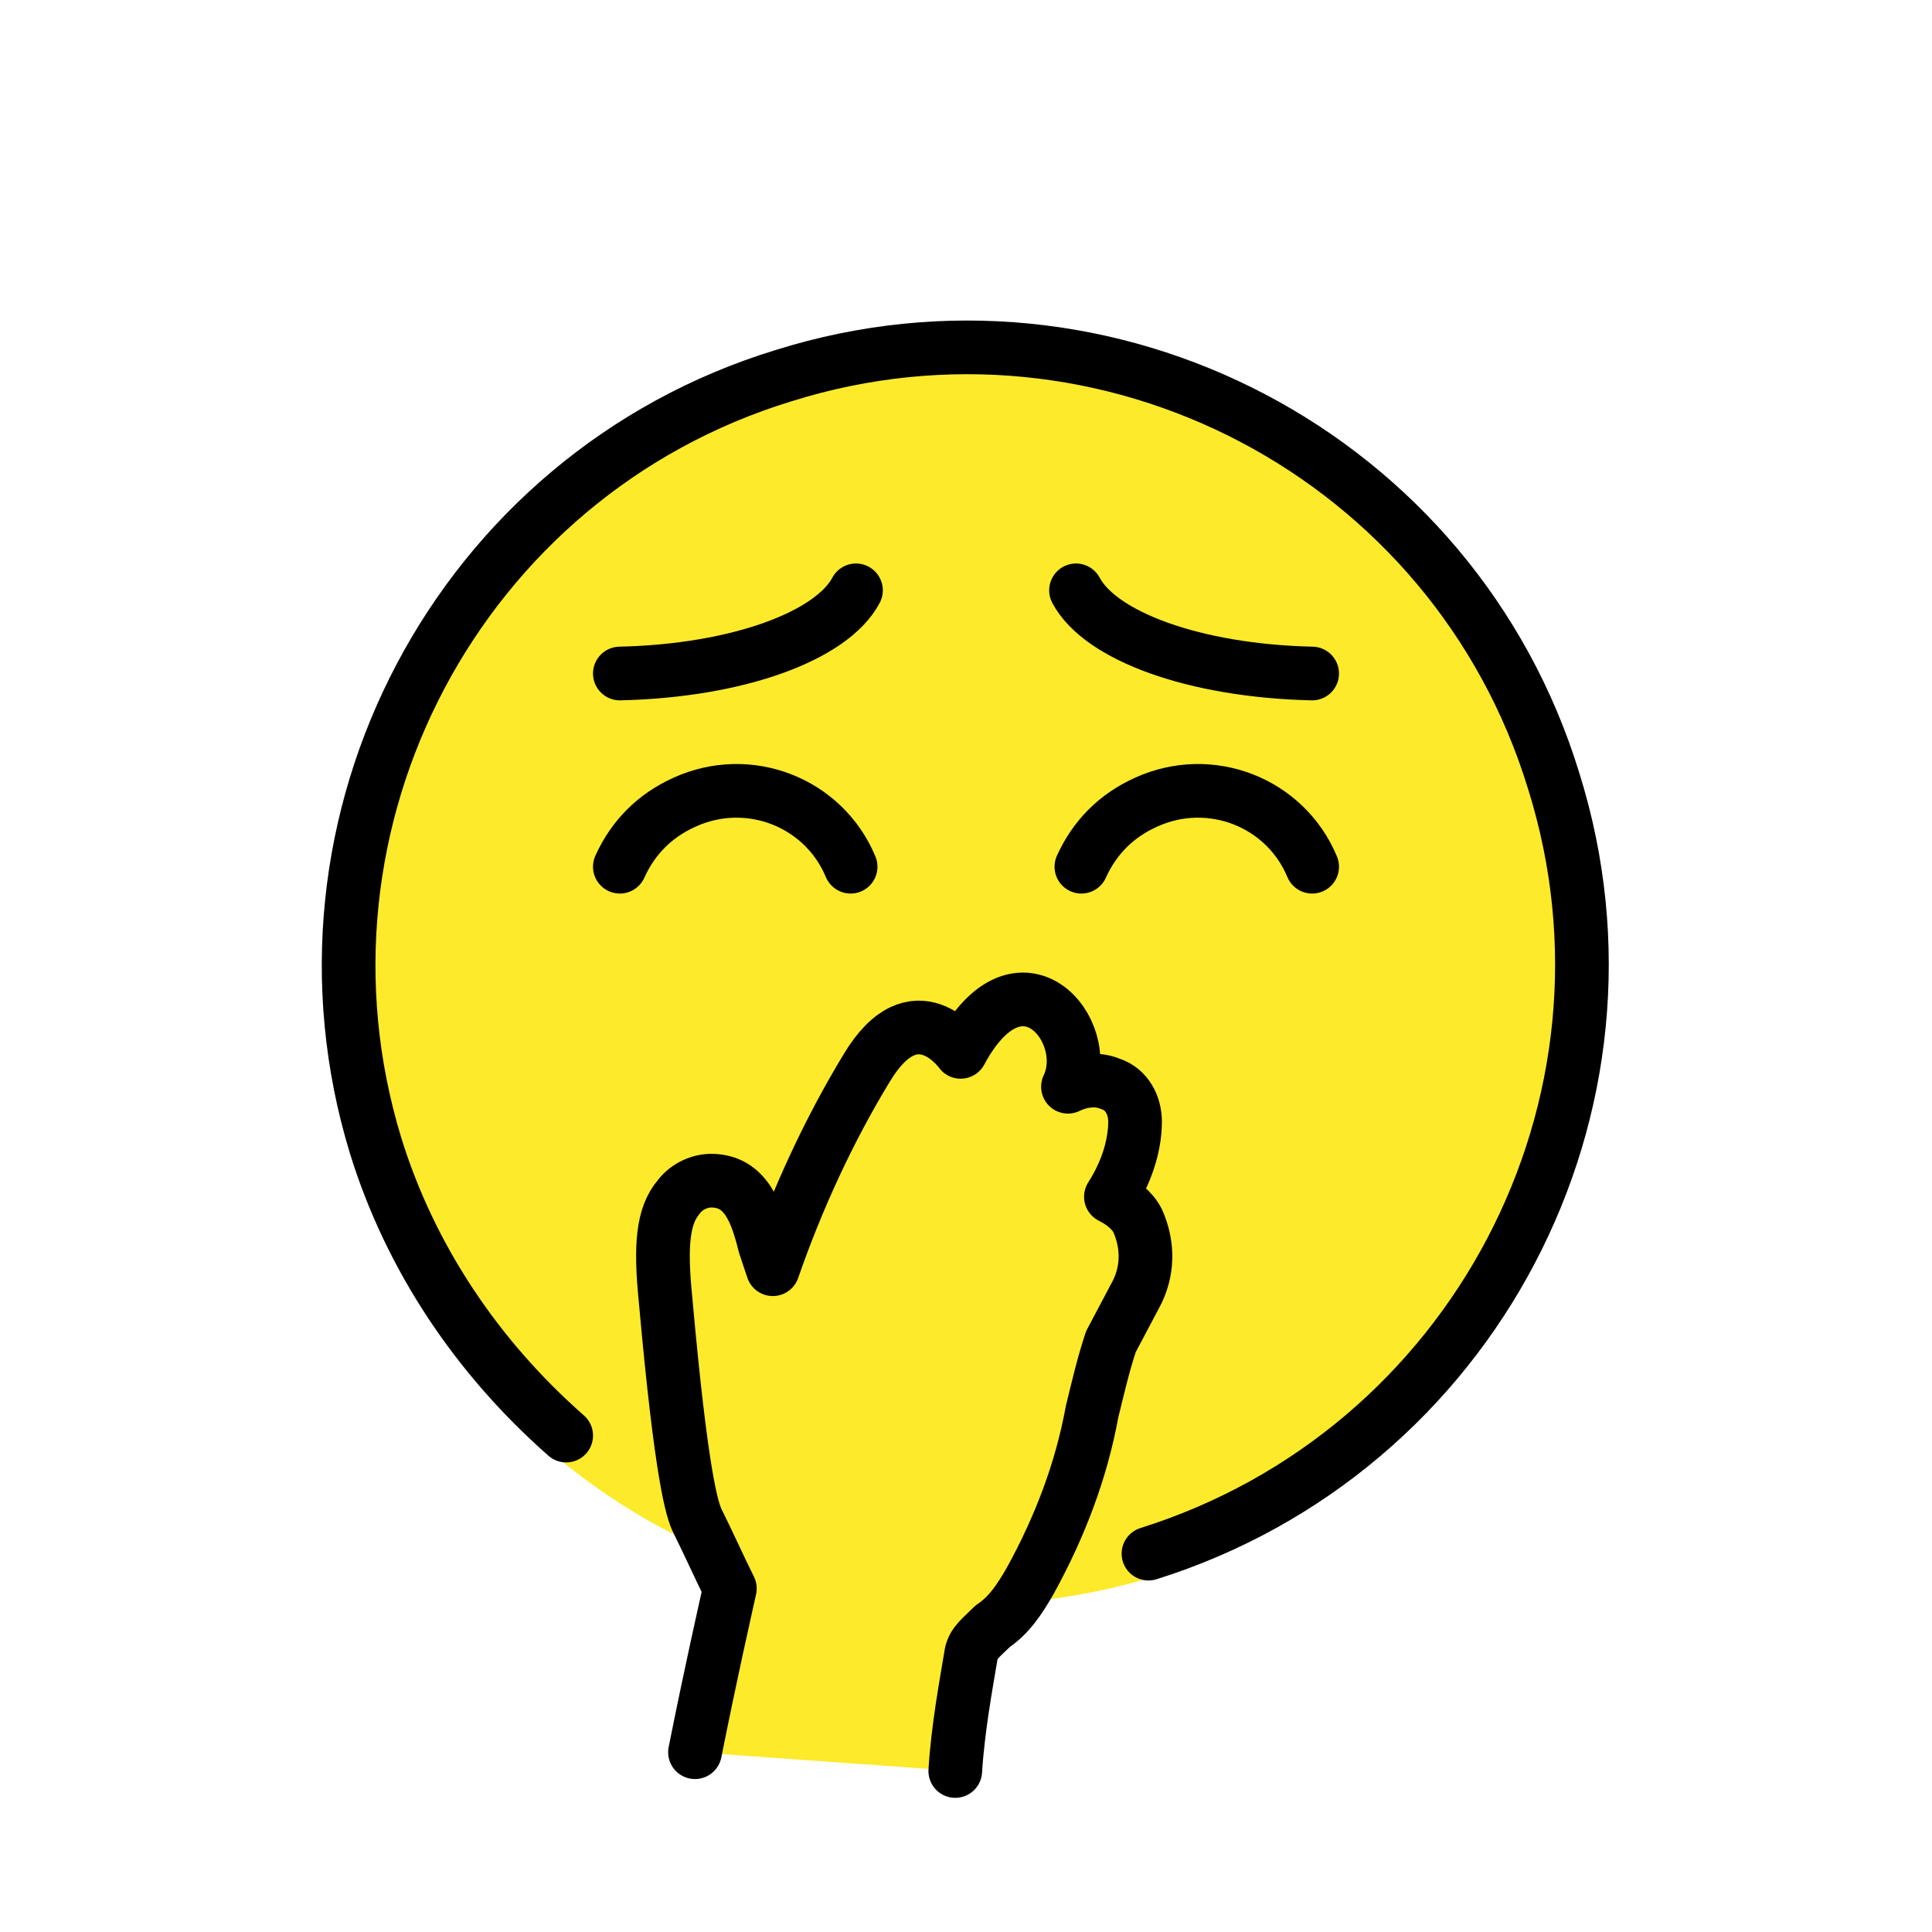
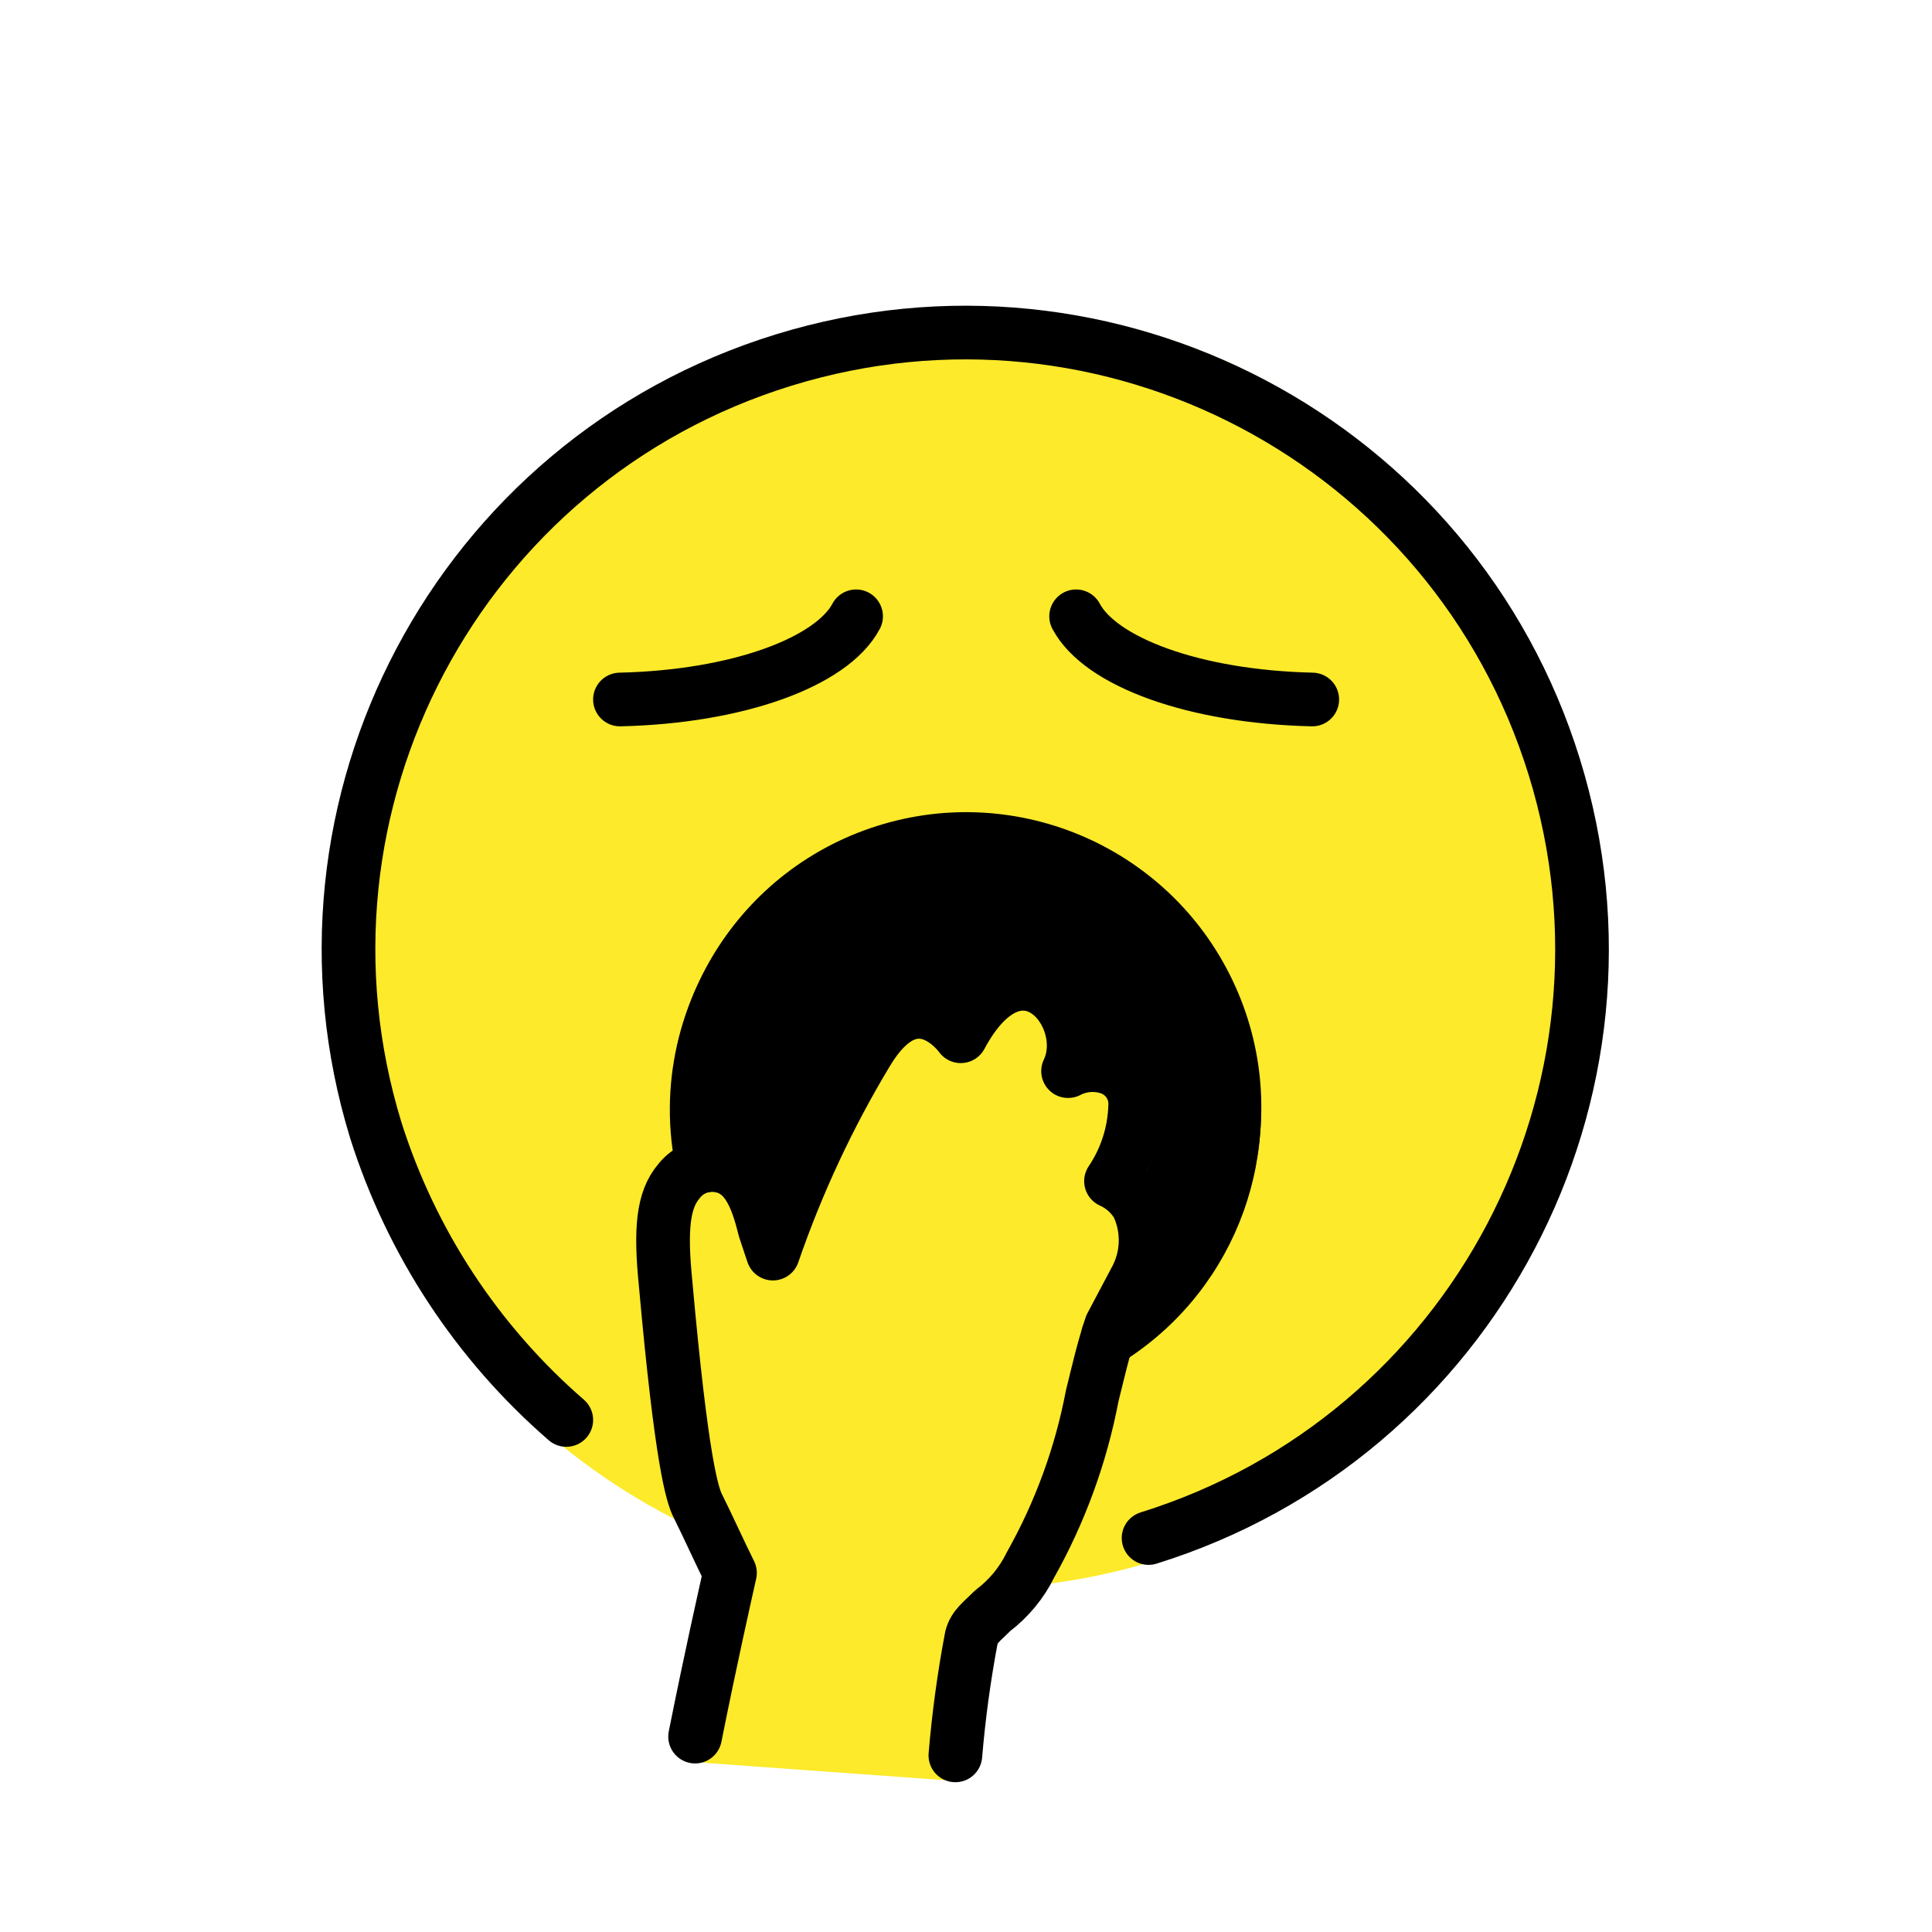
<svg xmlns="http://www.w3.org/2000/svg" id="emoji" viewBox="0 0 72 72">
+   <g id="line-supplement">
+     <path d="M35.977,30.419A10.934,10.934,0,0,0,25.099,43.074a2.5,2.5,0,0,1,1.379-.441,2.536,2.536,0,0,1,2.345,1.475,39.343,39.343,0,0,1,2.643-5.218,3.39,3.39,0,0,1,2.665-1.963,2.487,2.487,0,0,1,1.452.407c1.23-1.581,2.634-1.69,3.634-1.185a3.345,3.345,0,0,1,1.705,2.76,2.554,2.554,0,0,1,.83.201,2.321,2.321,0,0,1,1.476,2.273,5.837,5.837,0,0,1-.601,2.503,2.628,2.628,0,0,1,.601.77,4.026,4.026,0,0,1-.12,3.688l-.853,1.612c-.071.216-.129.432-.19.649a11.01,11.01,0,0,0-6.087-20.187Z" />
+   </g>
  <g id="color">
-     <path fill="#FCEA2B" d="M59,35.9c0-12.7-10.2-23-22.9-23.1c-12.7,0-23,10.2-23.1,22.9c0,9,5.2,17.1,13.3,20.9 c0.3,0.6,10.3,3.1,11.3,2.1C49.6,58,59,48,59,35.9z" />
-     <circle cx="36" cy="35.9" r="23" fill="none" stroke="#FCEA2B" stroke-miterlimit="10" stroke-width="1.8" />
-     <path fill="#fcea2b" d="M41.1,44.8c0.2-0.4,0.4-0.8,0.7-1.4c0.3-0.6,0.4-1.4,0.1-2c-0.6-1.2-1.6-0.8-1.6-0.8c0.2-0.4,0-0.4,0.3-0.8 c-0.7-3.4-4.5-1.5-4.1-0.4c0.2-0.9-1.5-2.4-3.4,0.1c-2.1,3.1-3,4.7-4.1,8.3c-0.5-0.9-0.8-1-1.2-2c-0.5-1.4-1.4-1.8-2.4-1.4 c-0.9,0.4-1.4,0.8-1.1,3.6c0.3,3,0.8,7.2,1.4,8.5c1.4,2.8,1.6,2.9,1.6,2.9l-1.4,5.9l9.8,0.7c0.1-1.4,0-2.8,0.4-4.2 c0.4-1.5,1.7-1.5,2.7-3.1c2.4-4,2.3-6.2,3.5-9.4c0.1-0.4,0.3-0.7,0.5-1.1c0.4-0.8,0.5-1.8,0.1-2.6C42.3,45.1,42,44.3,41.1,44.8z" />
+     <circle cx="36.004" cy="35.318" r="23.9" fill="#fcea2b" />
+     <path fill="#fcea2b" d="M35.604,66.368c-.022,0-.046-.001-.068-.003l-9.699-.699a.95.95,0,0,1-.863-1.134c.538-2.692.989-4.709,1.23-5.792l.001-.002c-.153-.315-.307-.641-.46-.966-.196-.418-.393-.836-.59-1.23-.206-.411-.636-1.269-1.297-8.64-.202-2.018-.151-3.48.725-4.503a2.461,2.461,0,0,1,1.922-.933,2.535,2.535,0,0,1,2.345,1.475,39.344,39.344,0,0,1,2.644-5.218,3.39,3.39,0,0,1,2.665-1.963,2.488,2.488,0,0,1,1.452.407c1.23-1.581,2.634-1.69,3.634-1.185a3.345,3.345,0,0,1,1.705,2.76,2.553,2.553,0,0,1,.83.201,2.32,2.32,0,0,1,1.476,2.273,5.836,5.836,0,0,1-.601,2.503,2.627,2.627,0,0,1,.601.77,4.026,4.026,0,0,1-.12,3.688l-.853,1.612c-.216.658-.377,1.318-.533,1.959l-.122.498a21.71,21.71,0,0,1-2.39,6.527,5.808,5.808,0,0,1-1.625,1.978c-.068.066-.134.128-.195.186a1.724,1.724,0,0,0-.29.308l-.072.443a36.546,36.546,0,0,0-.502,3.786.95.95,0,0,1-.948.891Z" />
+     <path d="M35.977,30.419A10.934,10.934,0,0,0,25.099,43.074a2.5,2.5,0,0,1,1.379-.441,2.536,2.536,0,0,1,2.345,1.475,39.343,39.343,0,0,1,2.643-5.218,3.39,3.39,0,0,1,2.665-1.963,2.487,2.487,0,0,1,1.452.407c1.23-1.581,2.634-1.69,3.634-1.185a3.345,3.345,0,0,1,1.705,2.76,2.554,2.554,0,0,1,.83.201,2.321,2.321,0,0,1,1.476,2.273,5.837,5.837,0,0,1-.601,2.503,2.628,2.628,0,0,1,.601.77,4.026,4.026,0,0,1-.12,3.688l-.853,1.612c-.071.216-.129.432-.19.649a11.01,11.01,0,0,0-6.087-20.187Z" />
  </g>
-   <g id="skin" />
-   <g id="skin-shadow" />
-   <g id="hair" />
  <g id="line">
-     <path fill="none" stroke="#000000" stroke-linecap="round" stroke-linejoin="round" stroke-width="2" d="M42.8,57.9c12.1-3.8,18.9-16.7,15.1-28.8C54.2,17,41.3,10.2,29.2,14C17.1,17.7,10.3,30.6,14,42.7 c1.3,4.2,3.8,7.9,7.1,10.8" />
-     <path fill="none" stroke="#000000" stroke-linecap="round" stroke-miterlimit="10" stroke-width="2" d="M31.7,32.3c-1-2.4-3.8-3.5-6.2-2.4c-1.1,0.5-1.9,1.3-2.4,2.4" />
-     <path fill="none" stroke="#000000" stroke-linecap="round" stroke-miterlimit="10" stroke-width="2" d="M48.9,32.3c-1-2.4-3.8-3.5-6.2-2.4c-1.1,0.5-1.9,1.3-2.4,2.4" />
-     <path fill="none" stroke="#000000" stroke-linecap="round" stroke-linejoin="round" stroke-width="2" d="M23.1,25.1c4.4-0.1,7.9-1.4,8.8-3.1" />
-     <path fill="none" stroke="#000000" stroke-linecap="round" stroke-linejoin="round" stroke-width="2" d="M48.9,25.1C44.5,25,41,23.7,40.1,22" />
-     <path fill="none" stroke="#000000" stroke-linecap="round" stroke-linejoin="round" stroke-width="2" d="M25.9,65.3c0.6-3,1.1-5.2,1.3-6.1c-0.4-0.8-0.8-1.7-1.2-2.5c-0.2-0.4-0.6-1.6-1.2-8.3c-0.2-2-0.1-3.1,0.5-3.8 c0.3-0.4,0.8-0.6,1.2-0.6c1.3,0,1.7,1.2,2,2.4l0.1,0.3l0.2,0.6c0.9-2.6,2.1-5.2,3.5-7.5c1.8-3,3.5-0.6,3.5-0.6c2.2-4.1,5-0.8,4,1.3 c0.2-0.1,0.9-0.4,1.6-0.1c0.6,0.2,0.9,0.8,0.9,1.4c0,0.7-0.2,1.7-0.9,2.8c0.4,0.2,0.8,0.5,1,0.9c0.4,0.9,0.4,1.9-0.1,2.8L41.4,50 c-0.3,0.9-0.5,1.8-0.7,2.6c-0.4,2.2-1.2,4.3-2.3,6.3c-0.4,0.7-0.8,1.3-1.4,1.7c-0.4,0.4-0.7,0.6-0.8,1c-0.2,1.2-0.5,2.8-0.6,4.4" />
+     <path fill="none" stroke="#000" stroke-linecap="round" stroke-linejoin="round" stroke-width="2" d="M42.804,57.318a22.979,22.979,0,1,0-28.8-15.2,23.791,23.791,0,0,0,7.1,10.8" />
+     <path fill="none" stroke="#000" stroke-linecap="round" stroke-linejoin="round" stroke-width="2" d="M23.104,26.068c4.4-.1,7.9-1.4,8.8-3.1" />
+     <path fill="none" stroke="#000" stroke-linecap="round" stroke-linejoin="round" stroke-width="2" d="M48.904,26.068c-4.4-.1-7.9-1.4-8.8-3.1" />
+     <path fill="none" stroke="#000" stroke-linecap="round" stroke-linejoin="round" stroke-width="2" d="M25.904,64.718c.6-3,1.1-5.2,1.3-6.1-.4-.8-.8-1.7-1.2-2.5-.2-.4-.6-1.6-1.2-8.3-.2-2-.1-3.1.5-3.8a1.563,1.563,0,0,1,1.2-.6c1.3,0,1.7,1.2,2,2.4l.1.3.2.6a39.478,39.478,0,0,1,3.5-7.5c1.8-3,3.5-.6,3.5-.6,2.2-4.1,5-.8,4,1.3a1.981,1.981,0,0,1,1.6-.1,1.416,1.416,0,0,1,.9,1.4,5.285,5.285,0,0,1-.9,2.8,2.189,2.189,0,0,1,1,.9,3.078,3.078,0,0,1-.1,2.8l-.9,1.7c-.3.9-.5,1.8-.7,2.6a20.784,20.784,0,0,1-2.3,6.3,4.744,4.744,0,0,1-1.4,1.7c-.4.4-.7.6-.8,1a42.776,42.776,0,0,0-.6,4.4" />
+     <path fill="none" stroke="#000" stroke-linecap="round" stroke-linejoin="round" stroke-width="2" d="M26.242,43.445a10.001,10.001,0,1,1,15.055,6.31" />
  </g>
</svg>
